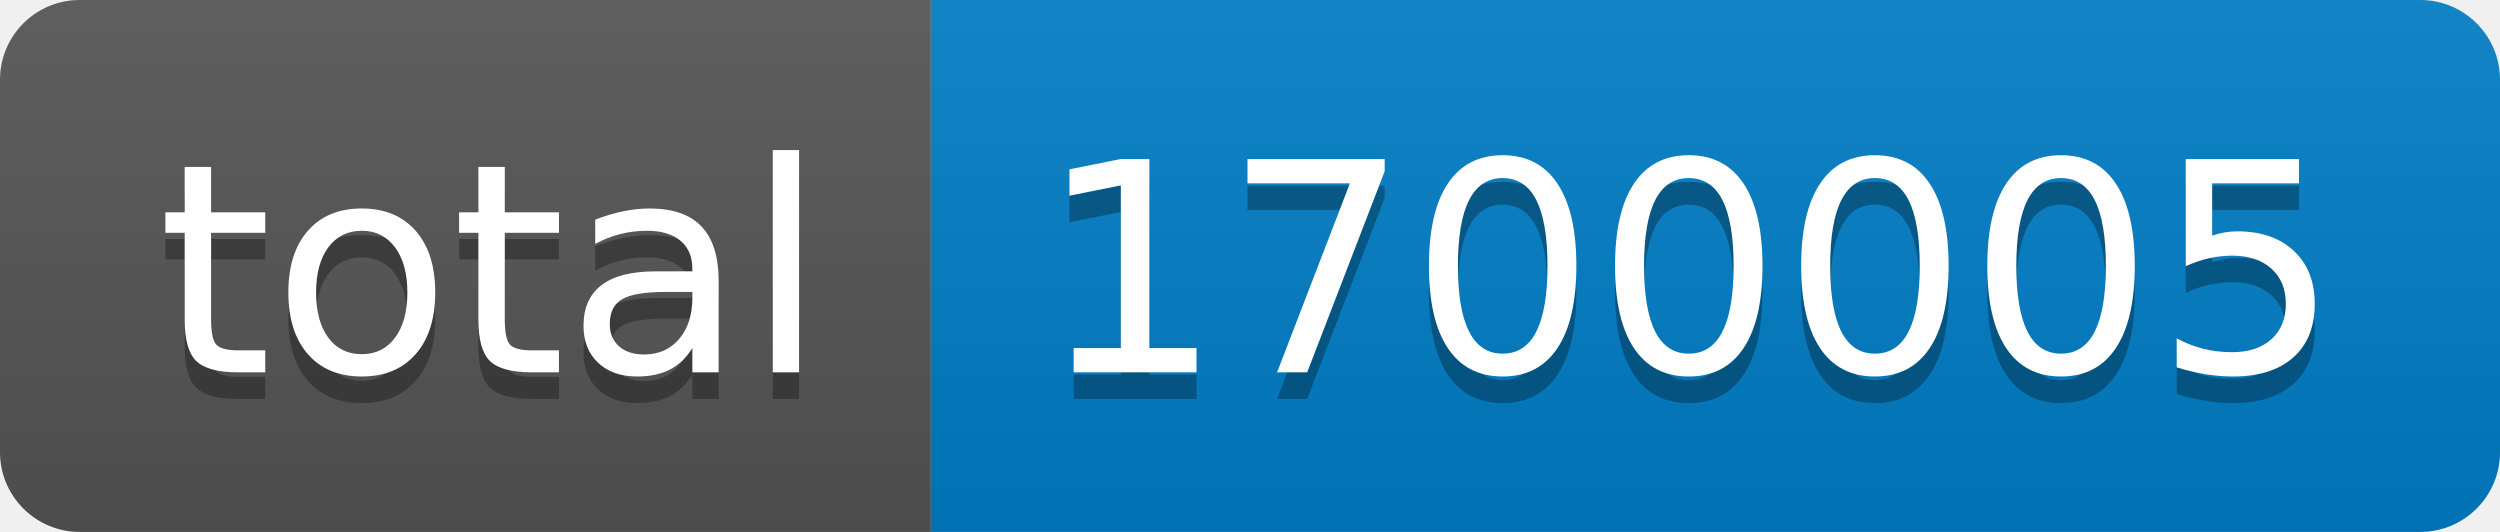
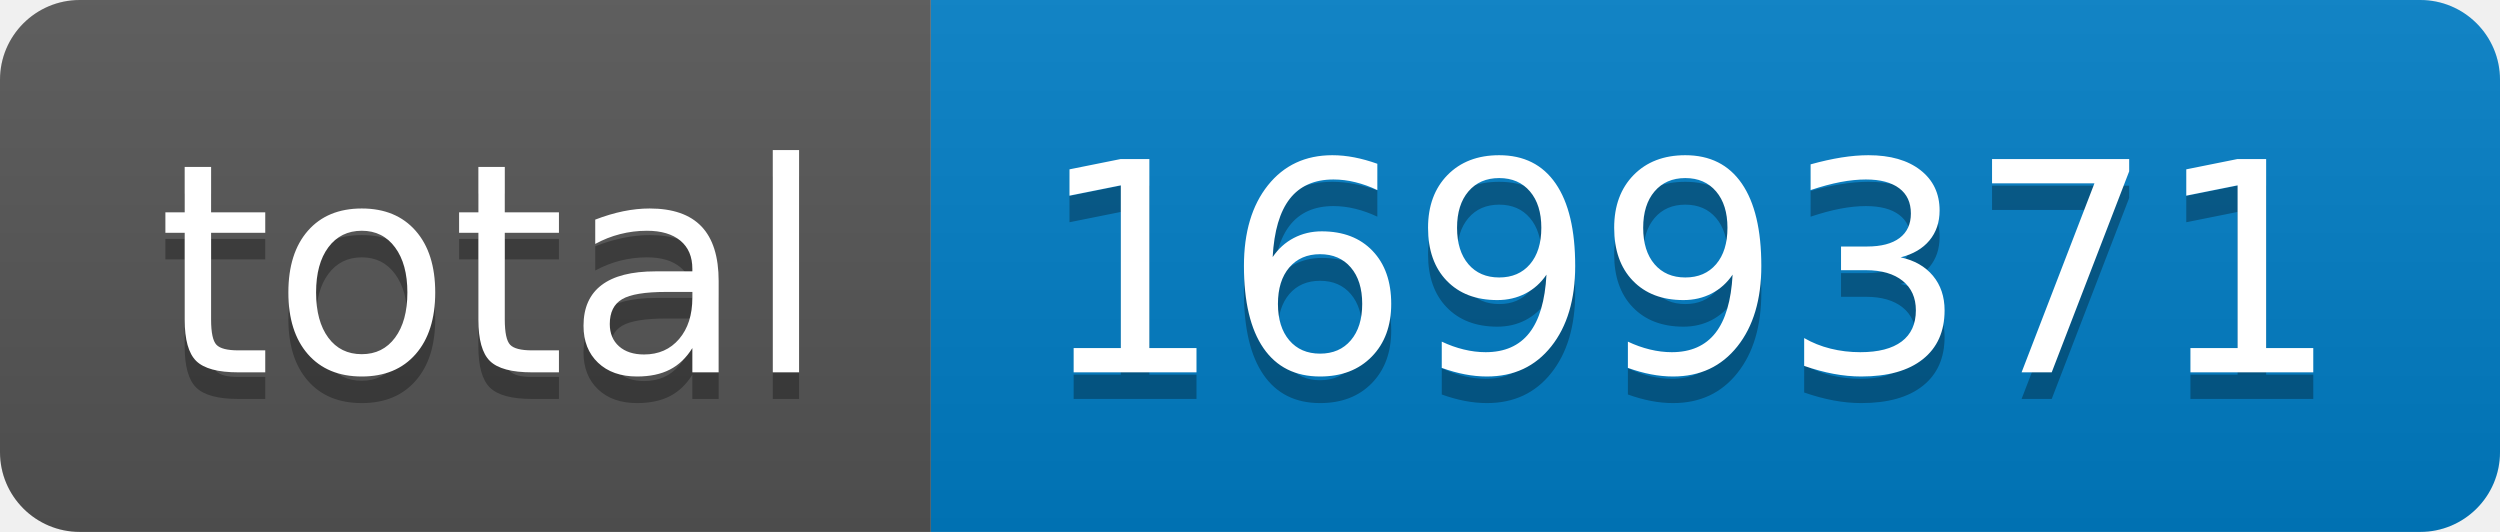
- <svg xmlns="http://www.w3.org/2000/svg" width="94" height="20" role="img" aria-label="total: 1700005">
+ <svg xmlns="http://www.w3.org/2000/svg" width="94" height="20" role="img" aria-label="total: 1699371">
  <linearGradient id="s" x2="0" y2="100%">
    <stop offset="0" stop-color="#bbb" stop-opacity=".1" />
    <stop offset="1" stop-opacity=".1" />
  </linearGradient>
  <clipPath id="r">
    <rect width="94" height="20" rx="3" fill="#fff" />
  </clipPath>
  <g clip-path="url(#r)">
    <rect width="35" height="20" fill="#555" />
    <rect x="35" width="59" height="20" fill="#007ec6" />
    <rect width="94" height="20" fill="url(#s)" />
  </g>
  <g fill="#fff" text-anchor="middle" font-family="Verdana,Geneva,DejaVu Sans,sans-serif" text-rendering="geometricPrecision" font-size="110">
    <text aria-hidden="true" x="185" y="150" fill="#010101" fill-opacity=".3" transform="scale(.1)" textLength="250">total</text>
    <text x="185" y="140" transform="scale(.1)" fill="#fff" textLength="250">total</text>
-     <text aria-hidden="true" x="635" y="150" fill="#010101" fill-opacity=".3" transform="scale(.1)" textLength="490">1700005</text>
-     <text x="635" y="140" transform="scale(.1)" fill="#fff" textLength="490">1700005</text>
+     <text aria-hidden="true" x="635" y="150" fill="#010101" fill-opacity=".3" transform="scale(.1)" textLength="490">1699371</text>
+     <text x="635" y="140" transform="scale(.1)" fill="#fff" textLength="490">1699371</text>
  </g>
</svg>
